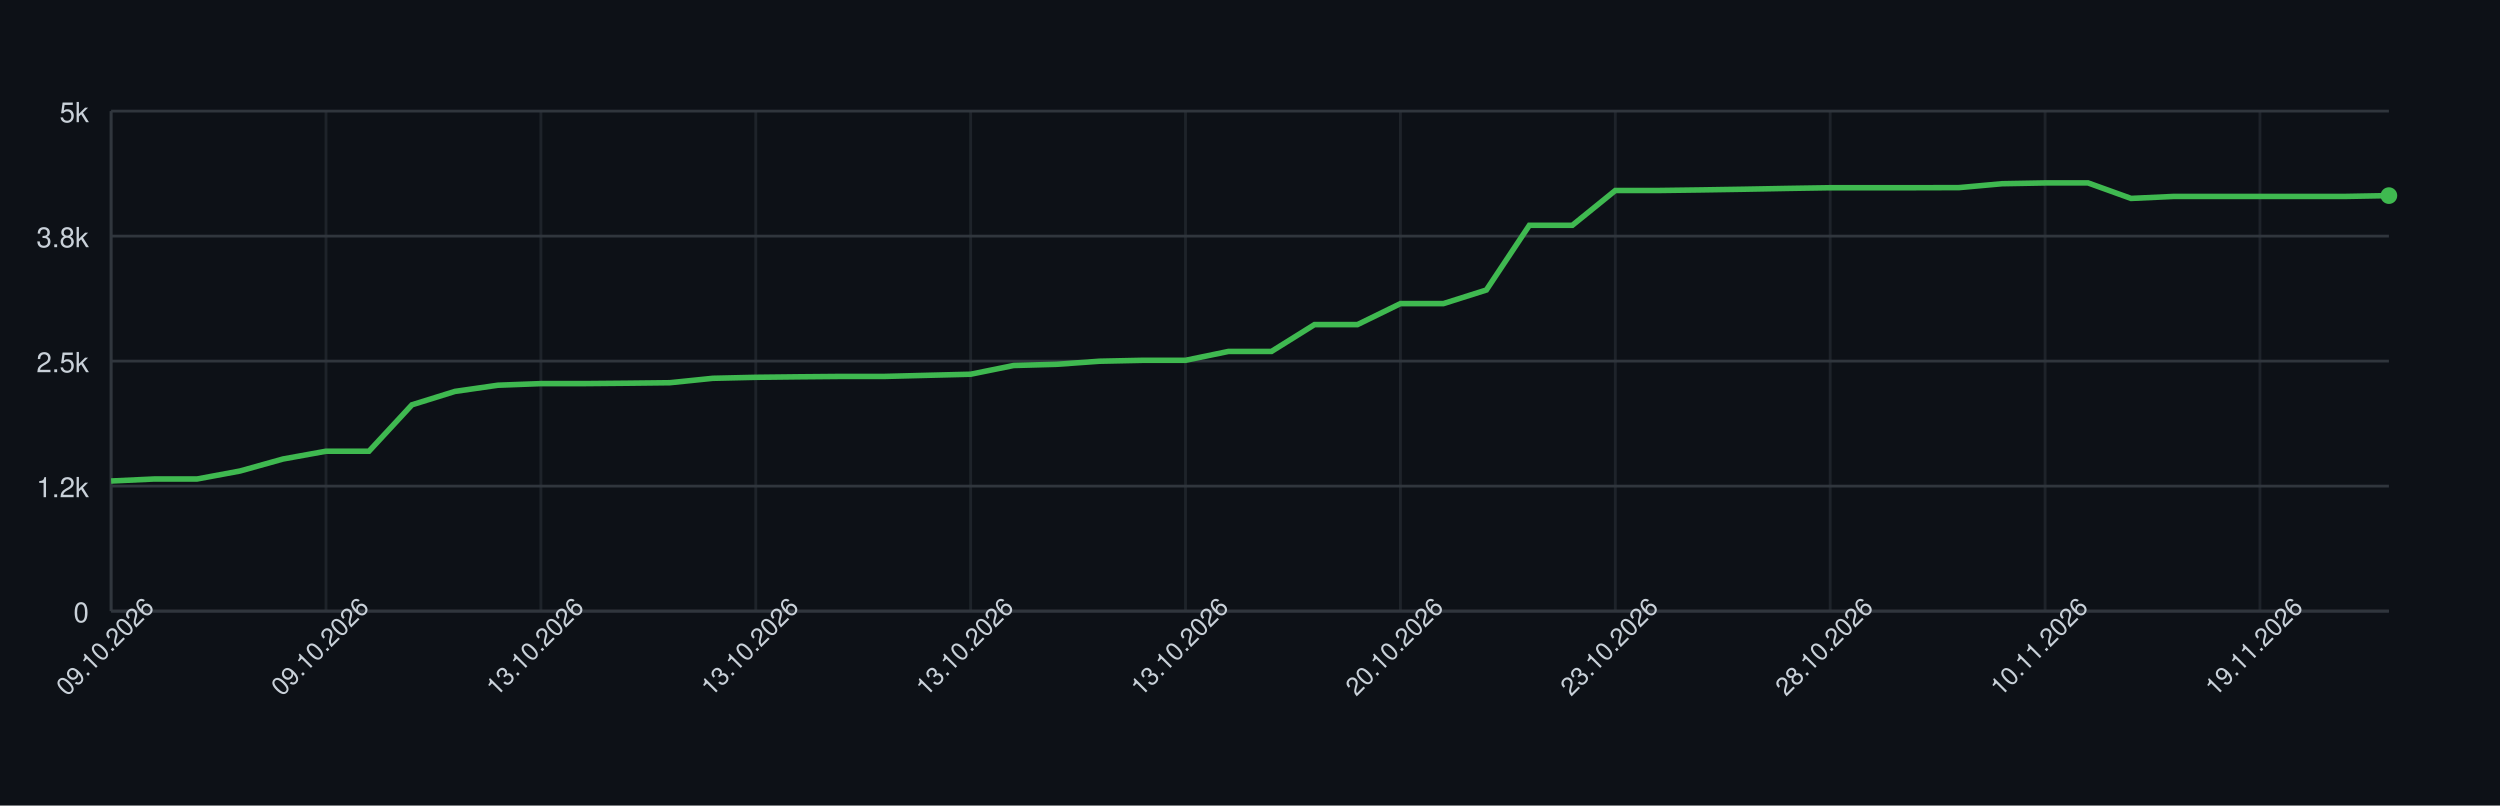
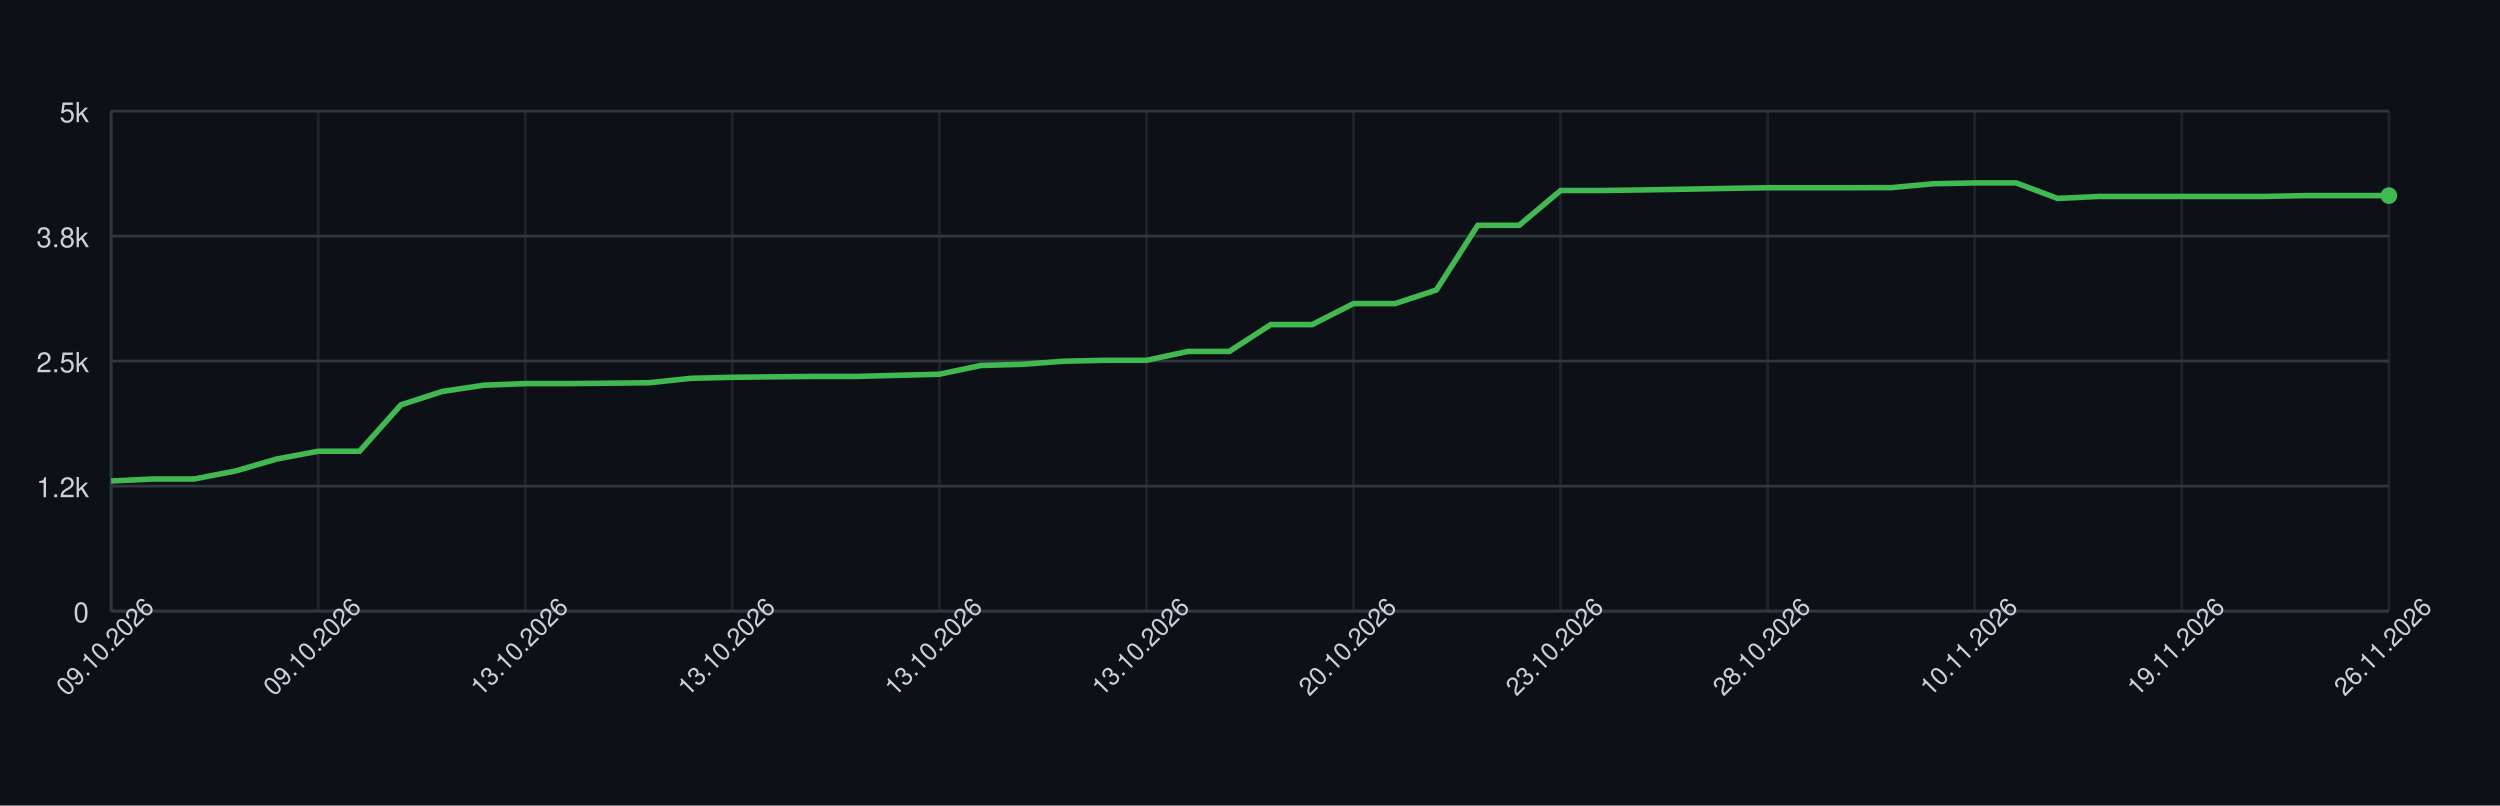
<svg xmlns="http://www.w3.org/2000/svg" width="900" height="290" style="font-family: -apple-system, BlinkMacSystemFont, 'Segoe UI', Helvetica, Arial, sans-serif;">
  <rect width="100%" height="100%" fill="#0d1117" />
  <g>
    <line x1="40" y1="220.00" x2="860" y2="220.00" stroke="#30363d" />
    <text x="32" y="224.00" font-size="10" fill="#c9d1d9" text-anchor="end">0</text>
    <line x1="40" y1="175.00" x2="860" y2="175.00" stroke="#30363d" />
    <text x="32" y="179.00" font-size="10" fill="#c9d1d9" text-anchor="end">1.2k</text>
    <line x1="40" y1="130.00" x2="860" y2="130.00" stroke="#30363d" />
    <text x="32" y="134.00" font-size="10" fill="#c9d1d9" text-anchor="end">2.5k</text>
    <line x1="40" y1="85.00" x2="860" y2="85.00" stroke="#30363d" />
    <text x="32" y="89.00" font-size="10" fill="#c9d1d9" text-anchor="end">3.8k</text>
    <line x1="40" y1="40.00" x2="860" y2="40.00" stroke="#30363d" />
    <text x="32" y="44.00" font-size="10" fill="#c9d1d9" text-anchor="end">5k</text>
    <line x1="40.00" y1="40" x2="40.00" y2="220" stroke="#30363d" opacity="0.5" />
-     <line x1="117.36" y1="40" x2="117.36" y2="220" stroke="#30363d" opacity="0.5" />
-     <line x1="194.72" y1="40" x2="194.72" y2="220" stroke="#30363d" opacity="0.5" />
-     <line x1="272.08" y1="40" x2="272.08" y2="220" stroke="#30363d" opacity="0.5" />
-     <line x1="349.43" y1="40" x2="349.43" y2="220" stroke="#30363d" opacity="0.5" />
-     <line x1="426.79" y1="40" x2="426.79" y2="220" stroke="#30363d" opacity="0.5" />
-     <line x1="504.15" y1="40" x2="504.15" y2="220" stroke="#30363d" opacity="0.5" />
-     <line x1="581.51" y1="40" x2="581.51" y2="220" stroke="#30363d" opacity="0.5" />
-     <line x1="658.87" y1="40" x2="658.87" y2="220" stroke="#30363d" opacity="0.5" />
-     <line x1="736.23" y1="40" x2="736.23" y2="220" stroke="#30363d" opacity="0.5" />
-     <line x1="813.58" y1="40" x2="813.58" y2="220" stroke="#30363d" opacity="0.5" />
+     <line x1="114.55" y1="40" x2="114.55" y2="220" stroke="#30363d" opacity="0.5" />
+     <line x1="189.09" y1="40" x2="189.09" y2="220" stroke="#30363d" opacity="0.5" />
+     <line x1="263.64" y1="40" x2="263.64" y2="220" stroke="#30363d" opacity="0.5" />
+     <line x1="338.18" y1="40" x2="338.18" y2="220" stroke="#30363d" opacity="0.5" />
+     <line x1="412.73" y1="40" x2="412.73" y2="220" stroke="#30363d" opacity="0.5" />
+     <line x1="487.27" y1="40" x2="487.27" y2="220" stroke="#30363d" opacity="0.5" />
+     <line x1="561.82" y1="40" x2="561.82" y2="220" stroke="#30363d" opacity="0.5" />
+     <line x1="636.36" y1="40" x2="636.36" y2="220" stroke="#30363d" opacity="0.5" />
+     <line x1="710.91" y1="40" x2="710.91" y2="220" stroke="#30363d" opacity="0.5" />
+     <line x1="785.45" y1="40" x2="785.45" y2="220" stroke="#30363d" opacity="0.5" />
+     <line x1="860.00" y1="40" x2="860.00" y2="220" stroke="#30363d" opacity="0.5" />
    <line x1="40" y1="220" x2="860" y2="220" stroke="#30363d" />
    <line x1="40" y1="40" x2="40" y2="220" stroke="#30363d" />
-     <path d="M 40.00 173.16 L 55.47 172.44 L 70.94 172.44 L 86.42 169.56 L 101.89 165.24 L 117.36 162.44 L 132.83 162.44 L 148.30 145.73 L 163.77 140.91 L 179.25 138.68 L 194.72 138.10 L 210.19 138.10 L 225.66 137.96 L 241.13 137.78 L 256.60 136.19 L 272.08 135.83 L 287.55 135.65 L 303.02 135.51 L 318.49 135.51 L 333.96 135.11 L 349.43 134.72 L 364.91 131.58 L 380.38 131.15 L 395.85 130.04 L 411.32 129.71 L 426.79 129.71 L 442.26 126.51 L 457.74 126.51 L 473.21 116.86 L 488.68 116.86 L 504.15 109.30 L 519.62 109.30 L 535.09 104.40 L 550.57 81.11 L 566.04 81.11 L 581.51 68.58 L 596.98 68.58 L 612.45 68.37 L 627.92 68.12 L 643.40 67.83 L 658.87 67.58 L 674.34 67.58 L 689.81 67.58 L 705.28 67.54 L 720.75 66.14 L 736.23 65.85 L 751.70 65.85 L 767.17 71.43 L 782.64 70.71 L 798.11 70.71 L 813.58 70.71 L 829.06 70.71 L 844.53 70.71 L 860.00 70.42" fill="none" stroke="#3fb950" stroke-width="2" />
+     <path d="M 40.00 173.16 L 54.91 172.44 L 69.82 172.44 L 84.73 169.56 L 99.64 165.24 L 114.55 162.44 L 129.45 162.44 L 144.36 145.73 L 159.27 140.91 L 174.18 138.68 L 189.09 138.10 L 204.00 138.10 L 218.91 137.96 L 233.82 137.78 L 248.73 136.19 L 263.64 135.83 L 278.55 135.65 L 293.45 135.51 L 308.36 135.51 L 323.27 135.11 L 338.18 134.72 L 353.09 131.58 L 368.00 131.15 L 382.91 130.04 L 397.82 129.71 L 412.73 129.71 L 427.64 126.51 L 442.55 126.51 L 457.45 116.86 L 472.36 116.86 L 487.27 109.30 L 502.18 109.30 L 517.09 104.40 L 532.00 81.11 L 546.91 81.11 L 561.82 68.58 L 576.73 68.58 L 591.64 68.37 L 606.55 68.12 L 621.45 67.83 L 636.36 67.58 L 651.27 67.58 L 666.18 67.58 L 681.09 67.54 L 696.00 66.14 L 710.91 65.85 L 725.82 65.85 L 740.73 71.43 L 755.64 70.71 L 770.55 70.71 L 785.45 70.71 L 800.36 70.71 L 815.27 70.71 L 830.18 70.42 L 845.09 70.42 L 860.00 70.42" fill="none" stroke="#3fb950" stroke-width="2" />
    <circle cx="860.00" cy="70.42" r="3" fill="#3fb950" />
    <text x="40.00" y="235.00" font-size="9" fill="#c9d1d9" text-anchor="middle" transform="rotate(-45 40.00 235.00)">09.10.2026</text>
-     <text x="117.36" y="235.00" font-size="9" fill="#c9d1d9" text-anchor="middle" transform="rotate(-45 117.36 235.00)">09.10.2026</text>
-     <text x="194.72" y="235.00" font-size="9" fill="#c9d1d9" text-anchor="middle" transform="rotate(-45 194.72 235.00)">13.10.2026</text>
-     <text x="272.08" y="235.00" font-size="9" fill="#c9d1d9" text-anchor="middle" transform="rotate(-45 272.08 235.00)">13.10.2026</text>
-     <text x="349.43" y="235.00" font-size="9" fill="#c9d1d9" text-anchor="middle" transform="rotate(-45 349.43 235.00)">13.10.2026</text>
-     <text x="426.79" y="235.00" font-size="9" fill="#c9d1d9" text-anchor="middle" transform="rotate(-45 426.79 235.00)">13.10.2026</text>
-     <text x="504.15" y="235.00" font-size="9" fill="#c9d1d9" text-anchor="middle" transform="rotate(-45 504.15 235.00)">20.10.2026</text>
-     <text x="581.51" y="235.00" font-size="9" fill="#c9d1d9" text-anchor="middle" transform="rotate(-45 581.51 235.00)">23.10.2026</text>
-     <text x="658.87" y="235.00" font-size="9" fill="#c9d1d9" text-anchor="middle" transform="rotate(-45 658.87 235.00)">28.10.2026</text>
-     <text x="736.23" y="235.00" font-size="9" fill="#c9d1d9" text-anchor="middle" transform="rotate(-45 736.23 235.00)">10.11.2026</text>
-     <text x="813.58" y="235.00" font-size="9" fill="#c9d1d9" text-anchor="middle" transform="rotate(-45 813.58 235.00)">19.11.2026</text>
+     <text x="114.55" y="235.00" font-size="9" fill="#c9d1d9" text-anchor="middle" transform="rotate(-45 114.55 235.00)">09.10.2026</text>
+     <text x="189.09" y="235.00" font-size="9" fill="#c9d1d9" text-anchor="middle" transform="rotate(-45 189.09 235.00)">13.10.2026</text>
+     <text x="263.64" y="235.00" font-size="9" fill="#c9d1d9" text-anchor="middle" transform="rotate(-45 263.64 235.00)">13.10.2026</text>
+     <text x="338.18" y="235.00" font-size="9" fill="#c9d1d9" text-anchor="middle" transform="rotate(-45 338.18 235.00)">13.10.2026</text>
+     <text x="412.73" y="235.00" font-size="9" fill="#c9d1d9" text-anchor="middle" transform="rotate(-45 412.73 235.00)">13.10.2026</text>
+     <text x="487.27" y="235.00" font-size="9" fill="#c9d1d9" text-anchor="middle" transform="rotate(-45 487.27 235.00)">20.10.2026</text>
+     <text x="561.82" y="235.00" font-size="9" fill="#c9d1d9" text-anchor="middle" transform="rotate(-45 561.82 235.00)">23.10.2026</text>
+     <text x="636.36" y="235.00" font-size="9" fill="#c9d1d9" text-anchor="middle" transform="rotate(-45 636.36 235.00)">28.10.2026</text>
+     <text x="710.91" y="235.00" font-size="9" fill="#c9d1d9" text-anchor="middle" transform="rotate(-45 710.91 235.00)">10.11.2026</text>
+     <text x="785.45" y="235.00" font-size="9" fill="#c9d1d9" text-anchor="middle" transform="rotate(-45 785.45 235.00)">19.11.2026</text>
+     <text x="860.00" y="235.00" font-size="9" fill="#c9d1d9" text-anchor="middle" transform="rotate(-45 860.00 235.00)">26.11.2026</text>
  </g>
</svg>
